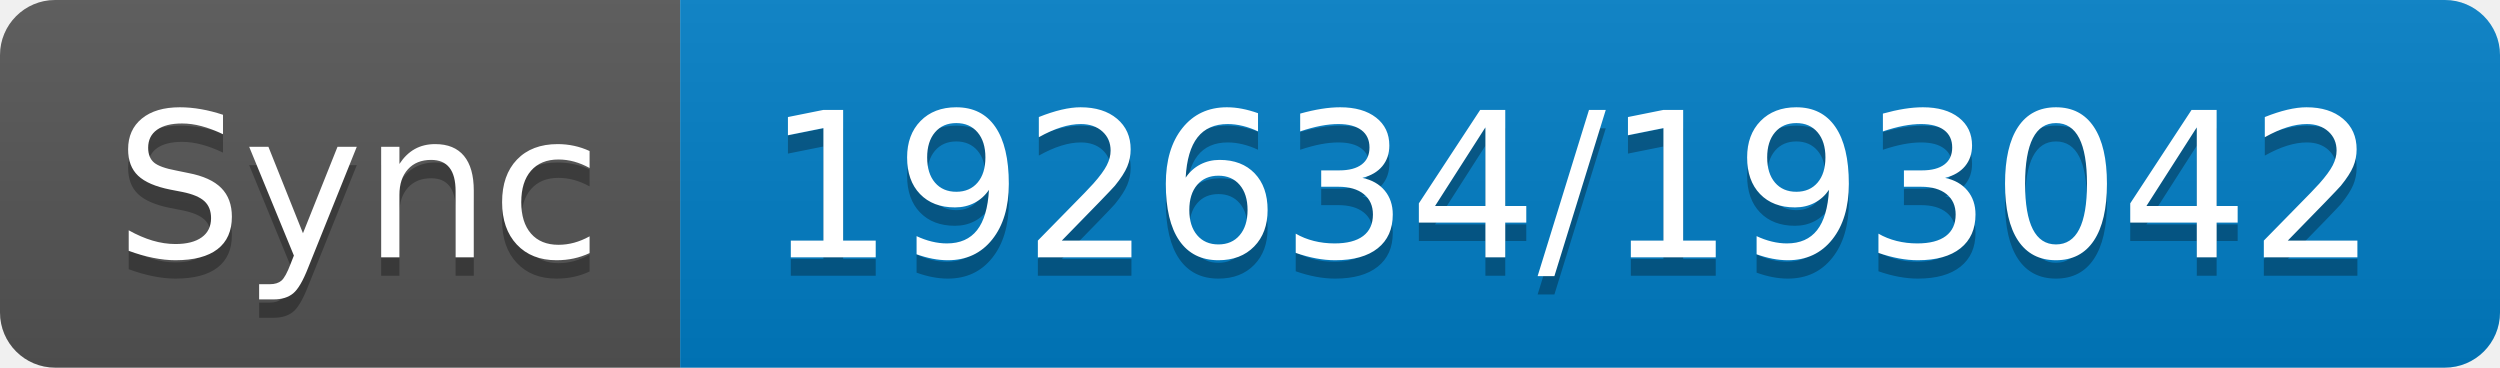
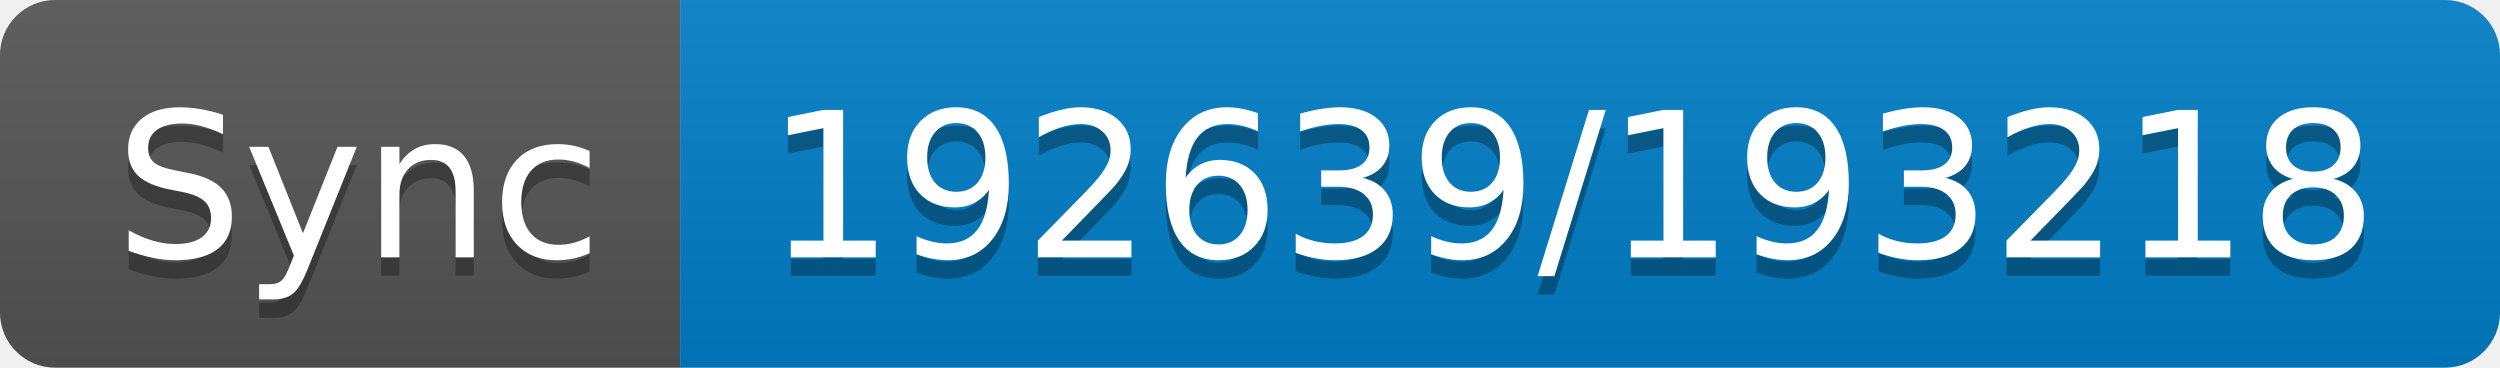
- <svg xmlns="http://www.w3.org/2000/svg" width="136" height="20" role="img" aria-label="Sync: 192634/193042">
+ <svg xmlns="http://www.w3.org/2000/svg" width="136" height="20" role="img" aria-label="Sync: 192639/193218">
  <linearGradient id="s" x2="0" y2="100%">
    <stop offset="0" stop-color="#bbb" stop-opacity=".1" />
    <stop offset="1" stop-opacity=".1" />
  </linearGradient>
  <clipPath id="r">
    <rect width="136" height="20" rx="3" fill="#fff" />
  </clipPath>
  <g clip-path="url(#r)">
    <rect width="37" height="20" fill="#555" />
    <rect x="37" width="99" height="20" fill="#007ec6" />
    <rect width="136" height="20" fill="url(#s)" />
  </g>
  <g fill="#fff" text-anchor="middle" font-family="Verdana,Geneva,DejaVu Sans,sans-serif" text-rendering="geometricPrecision" font-size="110">
    <text aria-hidden="true" x="195" y="150" fill="#010101" fill-opacity=".3" transform="scale(.1)" textLength="270">Sync</text>
    <text x="195" y="140" transform="scale(.1)" fill="#fff" textLength="270">Sync</text>
-     <text aria-hidden="true" x="855" y="150" fill="#010101" fill-opacity=".3" transform="scale(.1)" textLength="890">192634/193042</text>
-     <text x="855" y="140" transform="scale(.1)" fill="#fff" textLength="890">192634/193042</text>
+     <text aria-hidden="true" x="855" y="150" fill="#010101" fill-opacity=".3" transform="scale(.1)" textLength="890">192639/193218</text>
+     <text x="855" y="140" transform="scale(.1)" fill="#fff" textLength="890">192639/193218</text>
  </g>
</svg>
